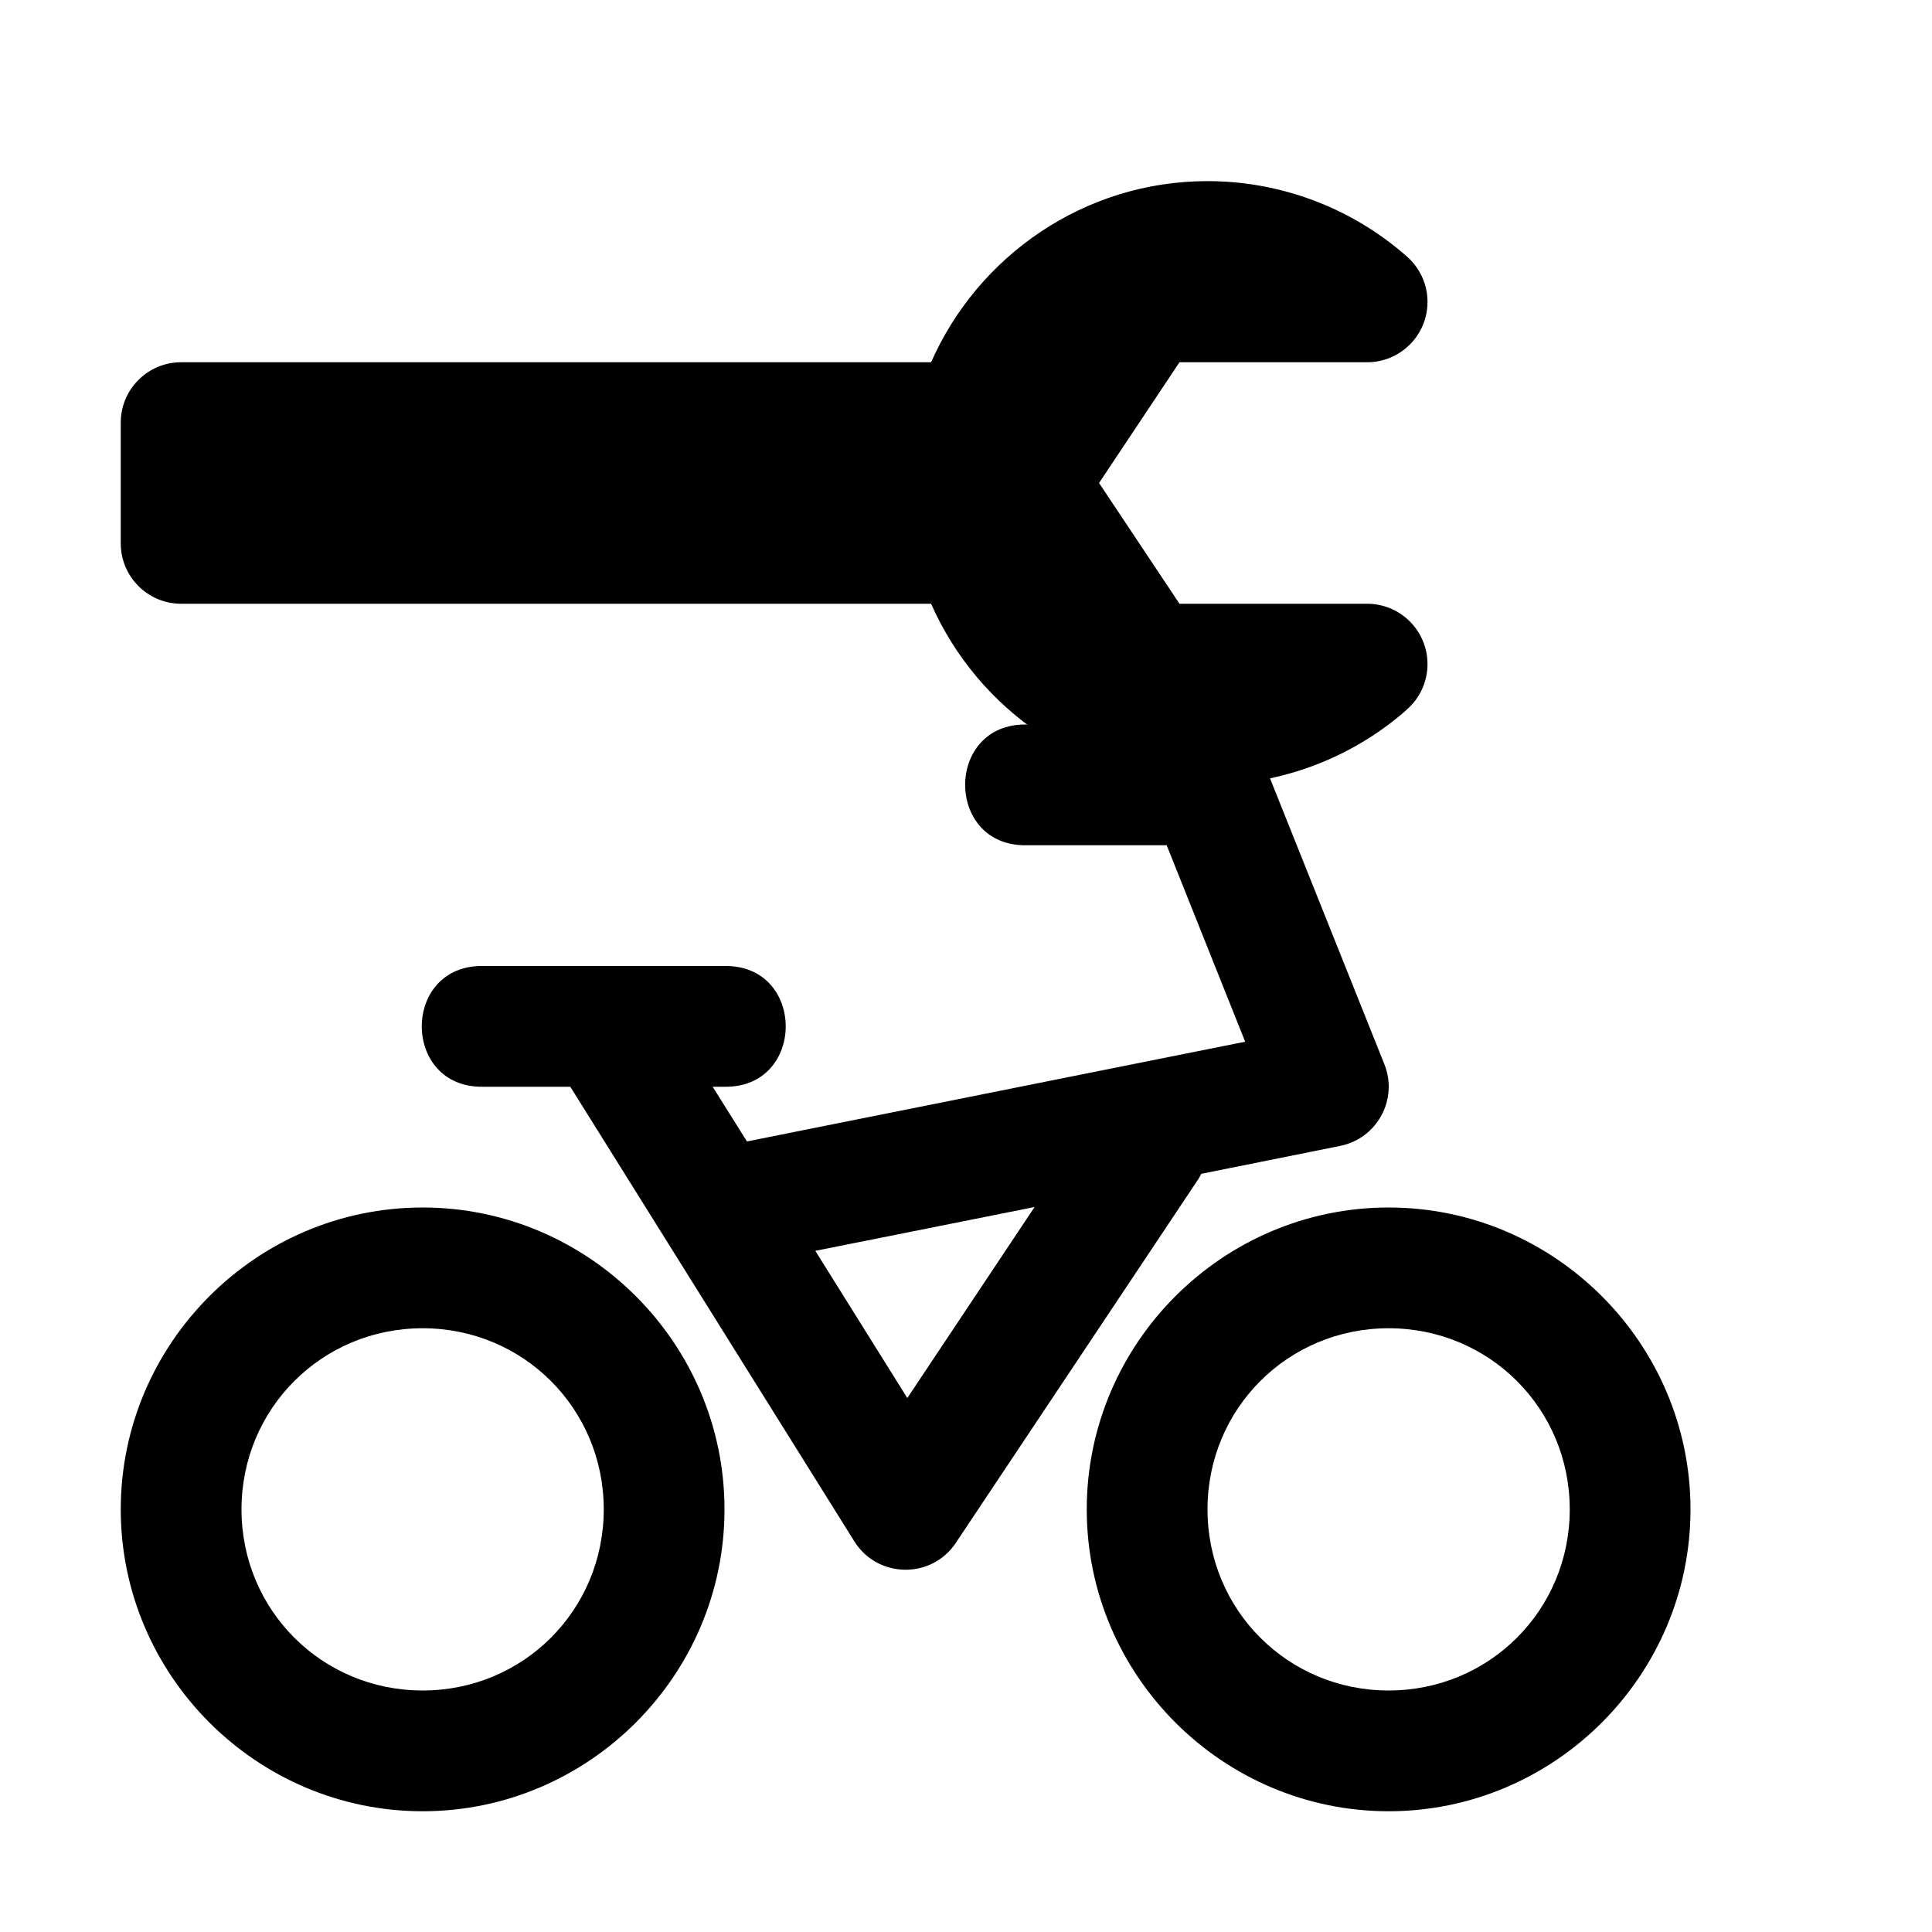
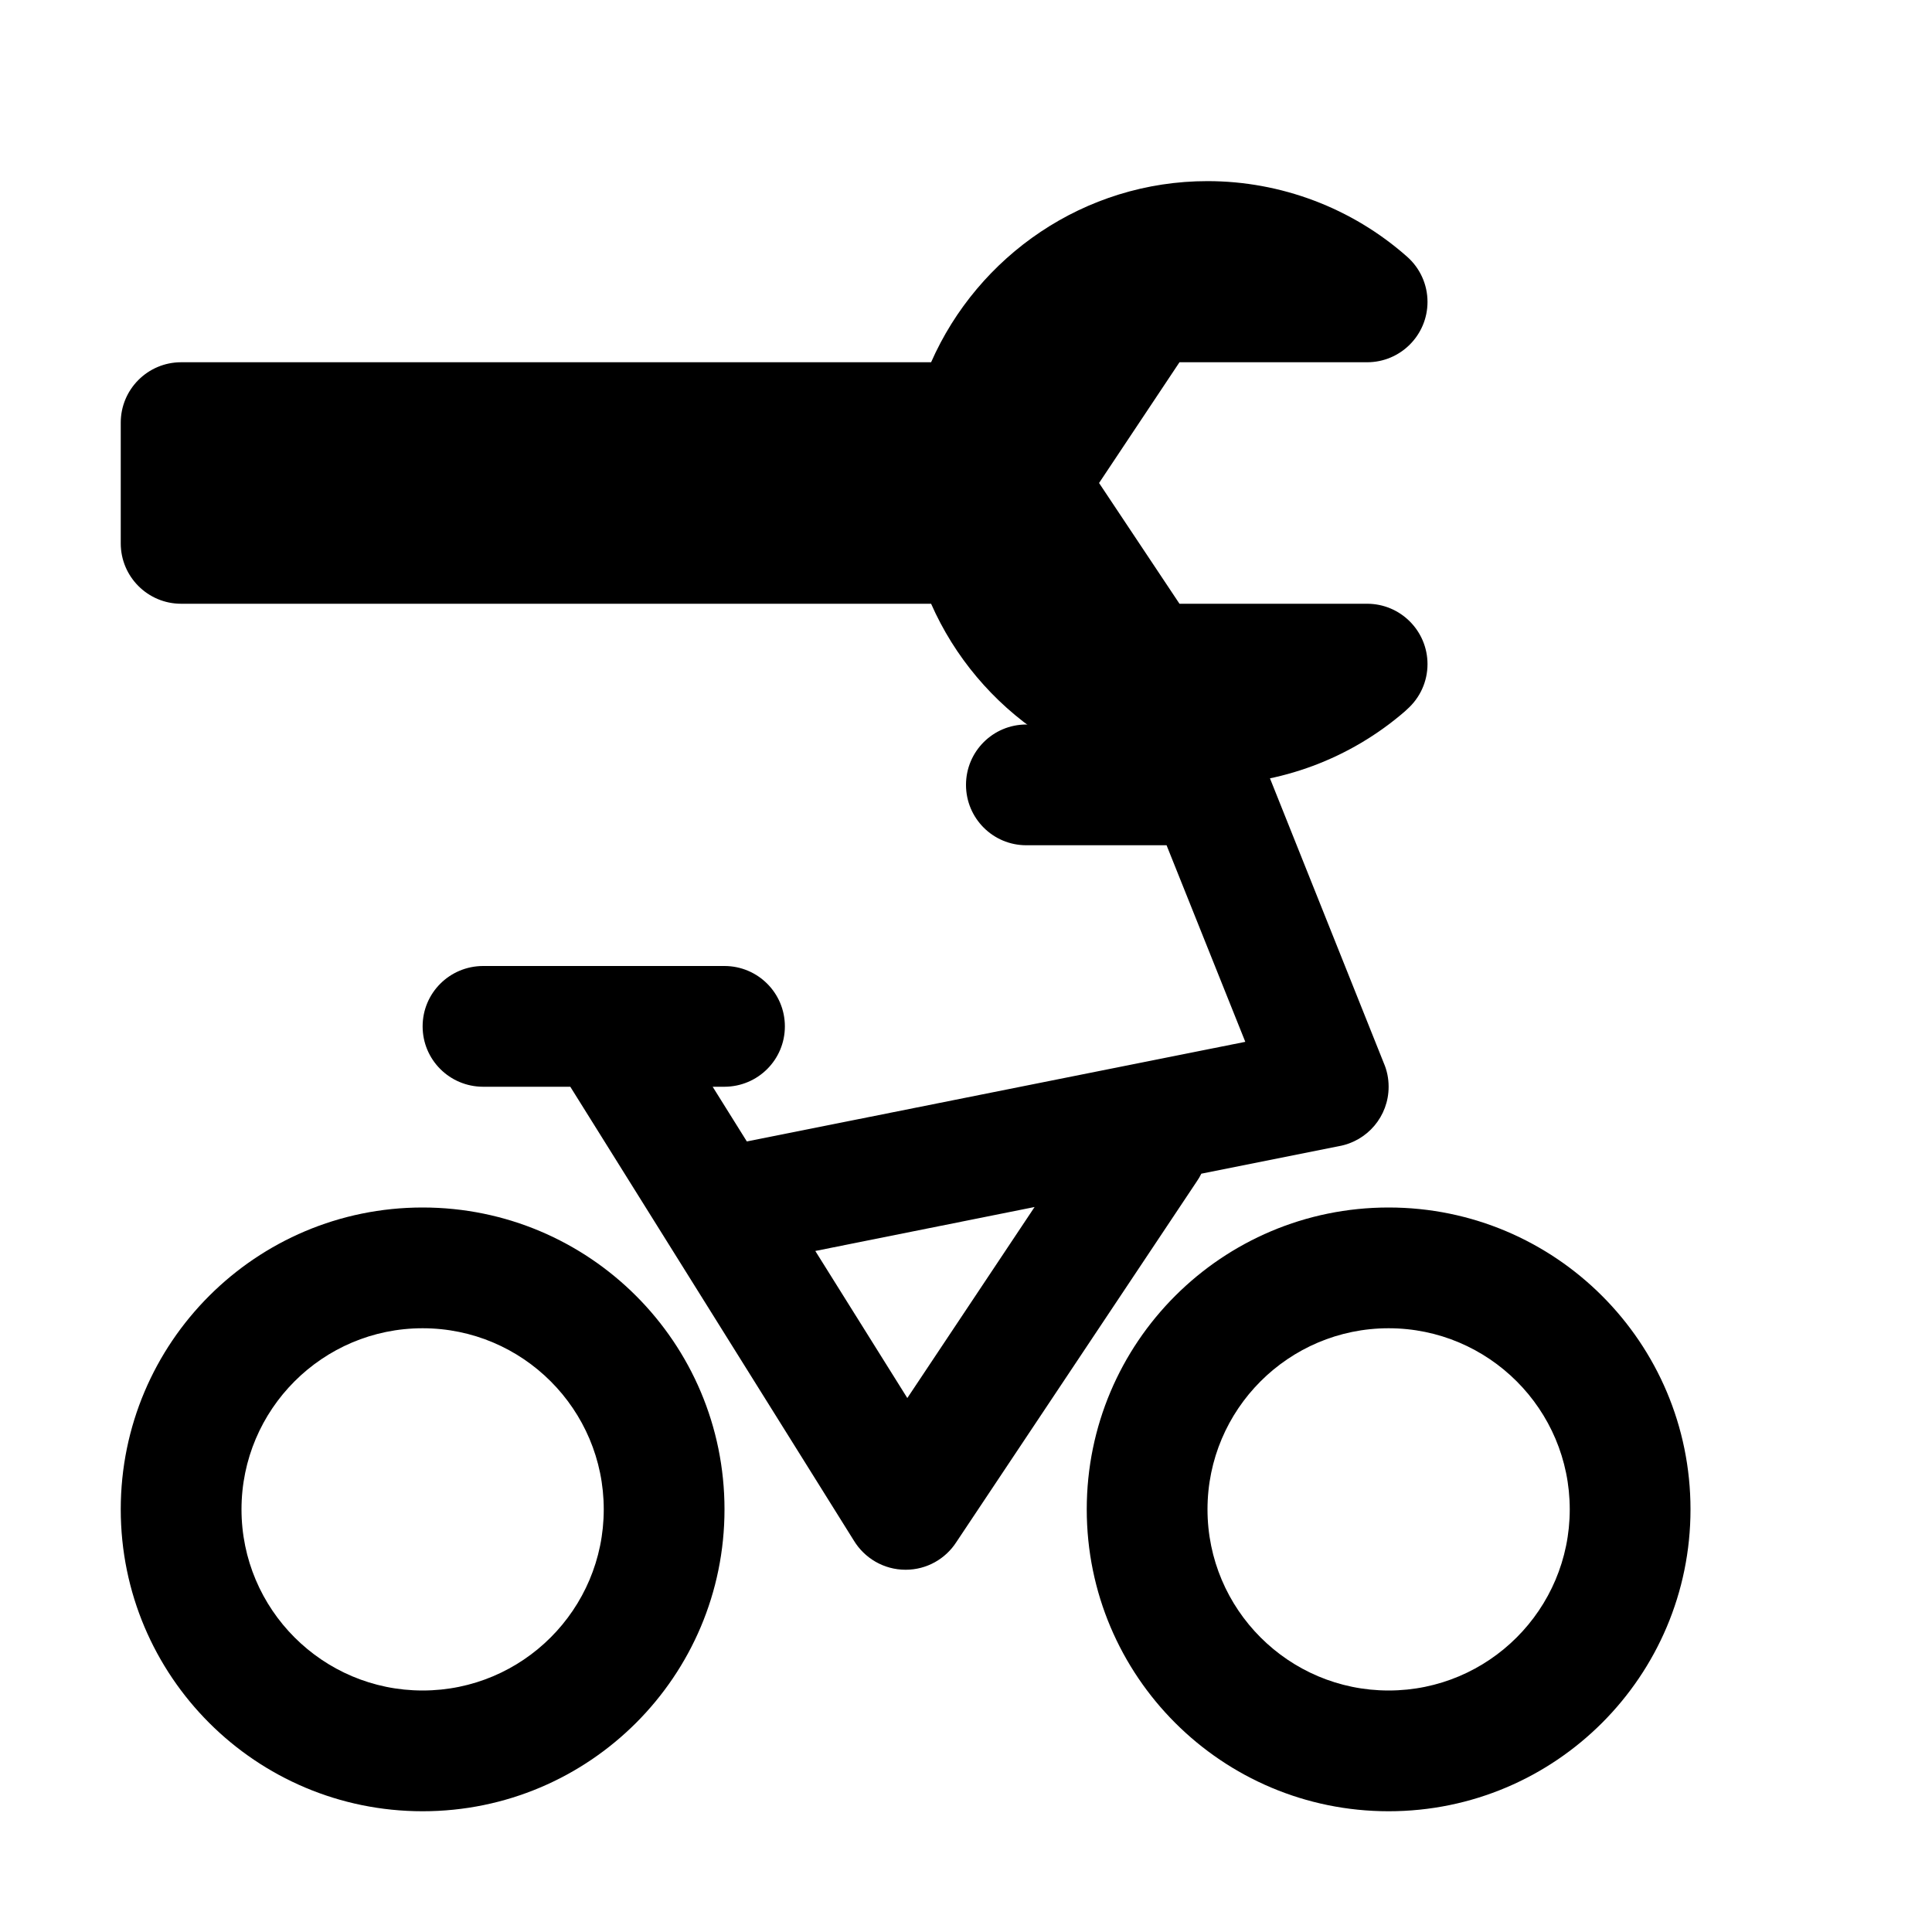
<svg xmlns="http://www.w3.org/2000/svg" width="16" height="16">
-   <path d="M 10.0,6.0 C 10.205,6 10.389,6.124 10.465,6.314 L 11.465,8.814 C 11.581,9.105 11.404,9.429 11.098,9.49 L 9.949,9.721 C 9.939,9.74 9.928,9.759 9.916,9.777 L 7.916,12.777 C 7.715,13.079 7.269,13.073 7.076,12.766 L 4.723,9.0 L 4.0,9.0 C 3.324,9.01 3.324,7.99 4.0,8.0 L 6.0,8.0 C 6.676,7.99 6.676,9.01 6.0,9.0 L 5.902,9.0 L 6.186,9.453 L 10.312,8.627 L 9.662,7.0 L 8.5,7.0 C 7.824,7.01 7.824,5.99 8.5,6.0 L 10.0,6.0 M 8.568,9.996 L 6.752,10.359 L 7.514,11.578 L 8.568,9.996 M 11.5,10.0 C 12.875,10.0 14.0,11.125 14.0,12.5 C 14.0,13.875 12.875,15.0 11.5,15.0 C 10.125,15.0 9.0,13.875 9.0,12.5 C 9.0,11.125 10.125,10.0 11.5,10.0 M 3.5,10.0 C 4.875,10.0 6.0,11.125 6.0,12.5 C 6.0,13.875 4.875,15.0 3.5,15.0 C 2.125,15.0 1.0,13.875 1.0,12.5 C 1.0,11.125 2.125,10.0 3.5,10.0 M 11.5,11.0 C 10.666,11.0 10.0,11.666 10.0,12.5 C 10.0,13.334 10.666,14.0 11.5,14.0 C 12.334,14.0 13.0,13.334 13.0,12.5 C 13.0,11.666 12.334,11.0 11.5,11.0 M 3.5,11.0 C 2.666,11.0 2.0,11.666 2.0,12.5 C 2.0,13.334 2.666,14.0 3.5,14.0 C 4.334,14.0 5.0,13.334 5.0,12.5 C 5.0,11.666 4.334,11.0 3.5,11.0" fill="#000" />
+   <path d="M 8.5,6.0 C 8.223,6.0 8.0,6.224 8.0,6.5 C 8.0,6.776 8.223,7.0 8.499,7.0 L 9.661,7.0 L 10.313,8.628 L 6.185,9.453 L 5.902,9.0 L 6.0,9.0 C 6.277,8.999 6.5,8.776 6.5,8.5 C 6.5,8.224 6.277,8.001 6.001,8.0 L 4.0,8.0 C 3.723,8.001 3.5,8.224 3.5,8.5 C 3.5,8.776 3.723,8.999 4.0,9.0 L 4.723,9.0 L 7.071,12.758 C 7.159,12.903 7.318,13.0 7.5,13.0 C 7.676,13.0 7.831,12.909 7.92,12.771 L 9.912,9.783 C 9.926,9.763 9.938,9.742 9.949,9.72 L 11.089,9.492 C 11.323,9.45 11.5,9.246 11.5,9.0 C 11.5,8.93 11.486,8.864 11.46,8.804 L 10.469,6.325 C 10.398,6.136 10.215,6.0 10.0,6.0 L 8.5,6.0 M 6.752,10.36 L 8.568,9.996 L 7.514,11.578 L 6.752,10.36 M 3.5,10.0 C 2.119,10.0 1.0,11.119 1.0,12.5 C 1.0,13.881 2.119,15.0 3.5,15.0 C 4.881,15.0 6.0,13.881 6.0,12.5 C 6.0,11.119 4.881,10.0 3.5,10.0 M 2.0,12.5 C 2.0,11.672 2.672,11.0 3.5,11.0 C 4.328,11.0 5.0,11.672 5.0,12.5 C 5.0,13.328 4.328,14.0 3.5,14.0 C 2.672,14.0 2.0,13.328 2.0,12.5 M 11.5,10.0 C 10.119,10.0 9.0,11.119 9.0,12.5 C 9.0,13.881 10.119,15.0 11.5,15.0 C 12.881,15.0 14.0,13.881 14.0,12.5 C 14.0,11.119 12.881,10.0 11.5,10.0 M 10.0,12.5 C 10.0,11.672 10.672,11.0 11.5,11.0 C 12.328,11.0 13.0,11.672 13.0,12.5 C 13.0,13.328 12.328,14.0 11.5,14.0 C 10.672,14.0 10.0,13.328 10.0,12.5" fill="#000" />
  <path d="M 10.0,1.5 C 10.608,1.5 11.196,1.722 11.652,2.125 C 11.76,2.22 11.822,2.356 11.822,2.5 C 11.822,2.776 11.598,3.0 11.322,3.0 L 9.768,3.0 L 9.102,4.0 L 9.768,5.0 L 11.322,5.0 C 11.598,5.0 11.822,5.224 11.822,5.5 C 11.822,5.644 11.76,5.78 11.652,5.875 C 11.646,5.88 11.64,5.886 11.635,5.891 C 11.181,6.284 10.601,6.5 10.0,6.5 C 8.98,6.5 8.099,5.881 7.711,5.0 L 1.5,5.0 C 1.224,5.0 1.0,4.776 1.0,4.5 L 1.0,3.5 C 1.0,3.224 1.224,3.0 1.5,3.0 L 7.711,3.0 C 8.099,2.119 8.98,1.5 10.0,1.5 L 10.0,1.5" fill="#000" />
</svg>
